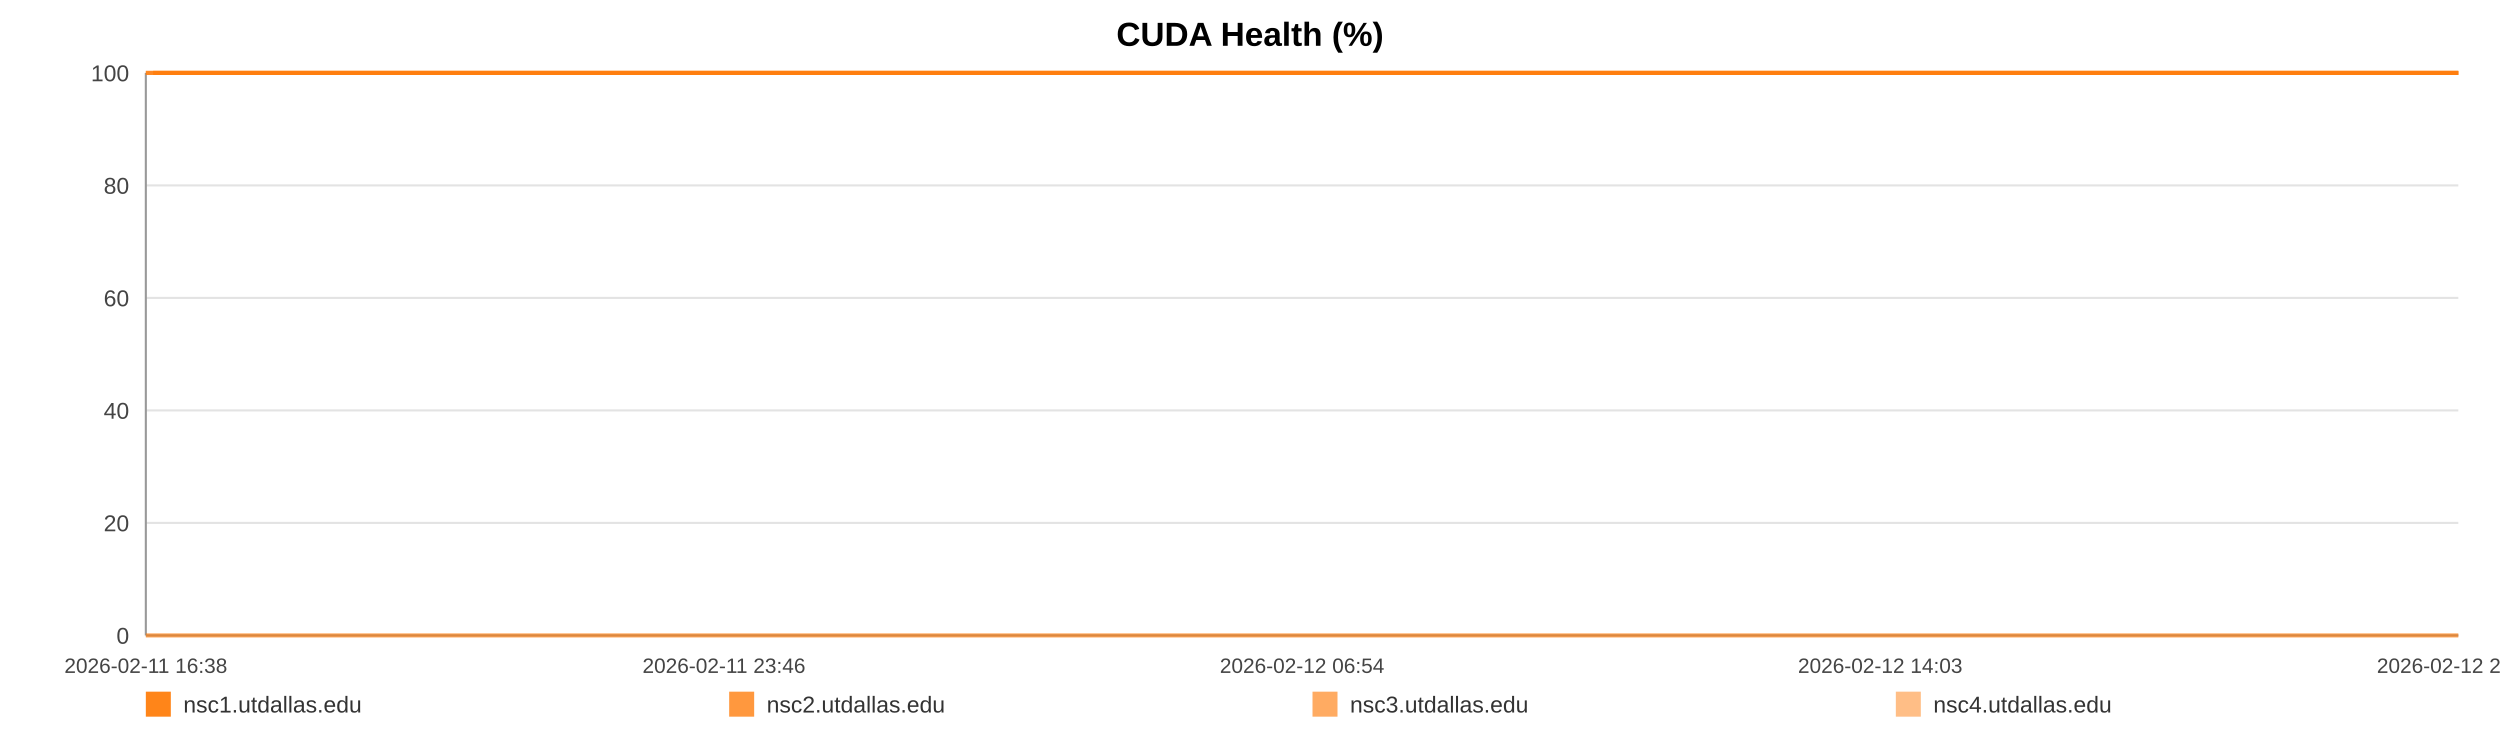
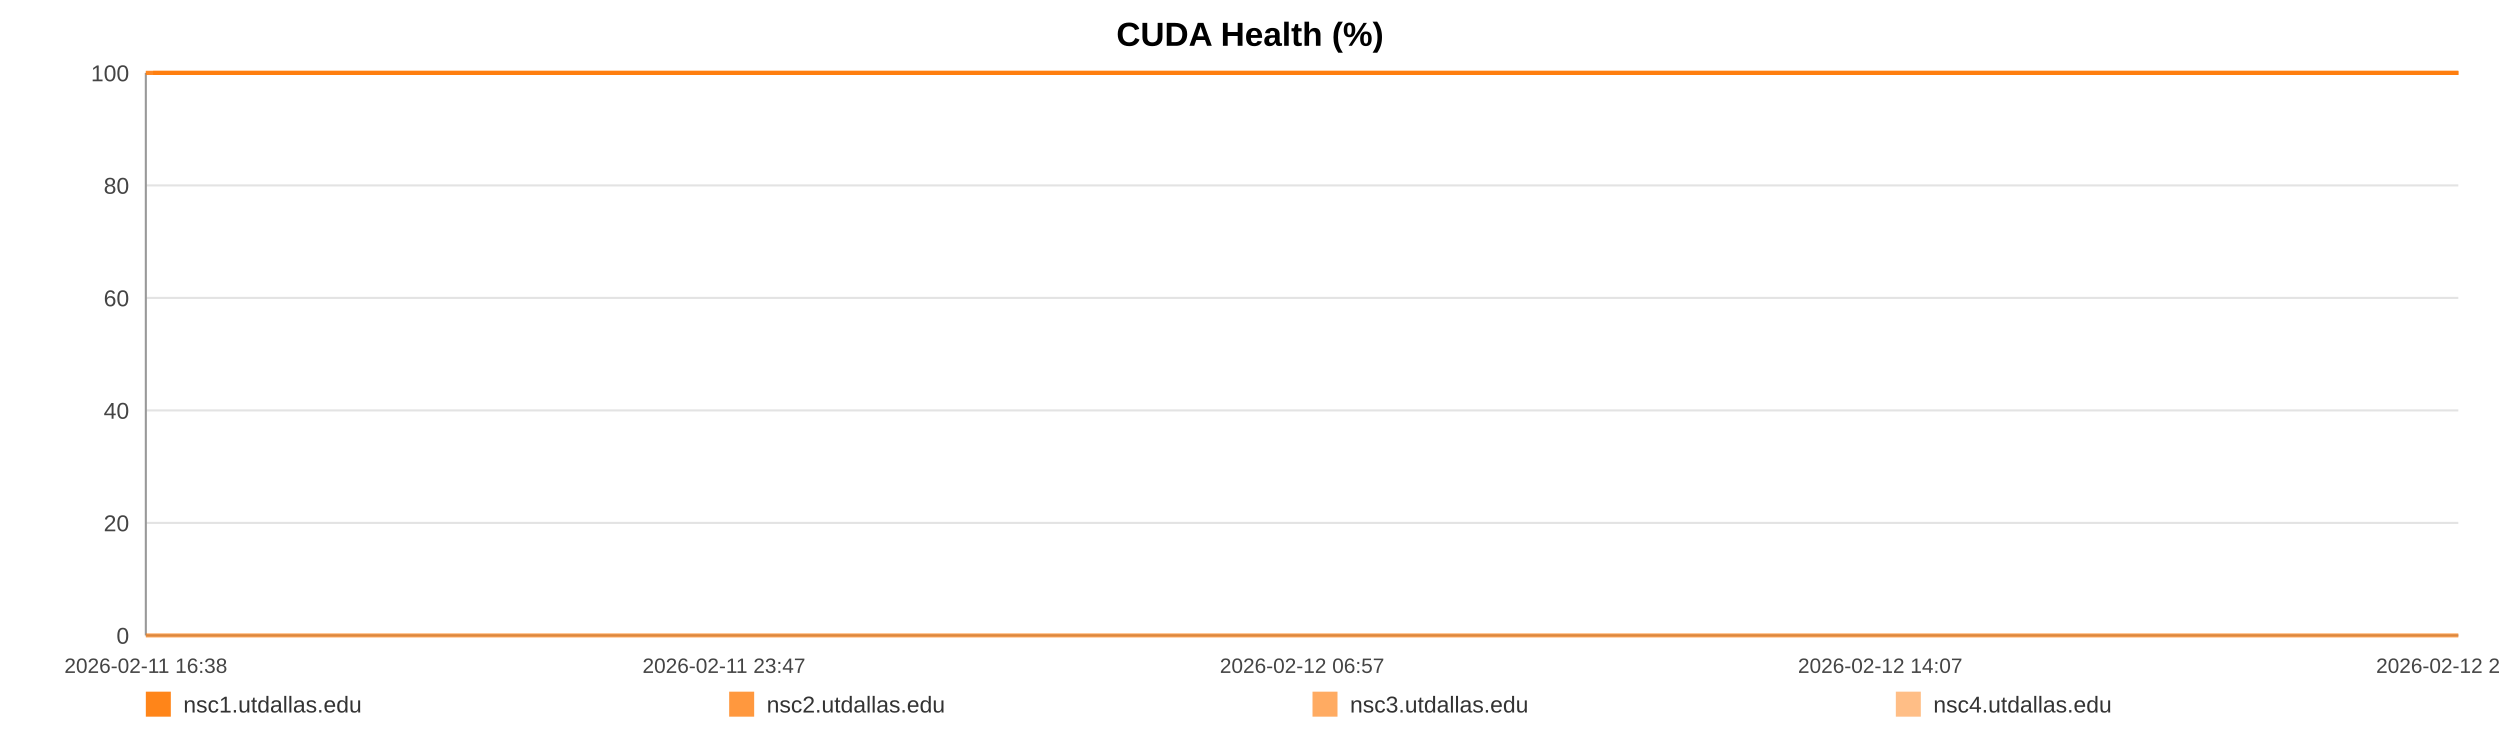
<svg xmlns="http://www.w3.org/2000/svg" width="1200" height="360" viewBox="0 0 1200 360" role="img" aria-label="CUDA Health (%)">
  <rect width="100%" height="100%" fill="#ffffff" />
  <text x="600.0" y="22" text-anchor="middle" font-size="16" font-family="Arial, Helvetica, sans-serif" font-weight="bold">CUDA Health (%)</text>
  <line x1="70" y1="35.00" x2="1180" y2="35.00" stroke="#e3e3e3" stroke-width="1" />
  <text x="62" y="39.00" text-anchor="end" font-size="11" fill="#444" font-family="Arial, Helvetica, sans-serif">100</text>
  <line x1="70" y1="89.00" x2="1180" y2="89.00" stroke="#e3e3e3" stroke-width="1" />
  <text x="62" y="93.00" text-anchor="end" font-size="11" fill="#444" font-family="Arial, Helvetica, sans-serif">80</text>
  <line x1="70" y1="143.00" x2="1180" y2="143.00" stroke="#e3e3e3" stroke-width="1" />
  <text x="62" y="147.00" text-anchor="end" font-size="11" fill="#444" font-family="Arial, Helvetica, sans-serif">60</text>
  <line x1="70" y1="197.00" x2="1180" y2="197.00" stroke="#e3e3e3" stroke-width="1" />
  <text x="62" y="201.00" text-anchor="end" font-size="11" fill="#444" font-family="Arial, Helvetica, sans-serif">40</text>
  <line x1="70" y1="251.00" x2="1180" y2="251.00" stroke="#e3e3e3" stroke-width="1" />
  <text x="62" y="255.00" text-anchor="end" font-size="11" fill="#444" font-family="Arial, Helvetica, sans-serif">20</text>
  <line x1="70" y1="305.00" x2="1180" y2="305.00" stroke="#e3e3e3" stroke-width="1" />
  <text x="62" y="309.00" text-anchor="end" font-size="11" fill="#444" font-family="Arial, Helvetica, sans-serif">0</text>
  <line x1="70" y1="35" x2="70" y2="305" stroke="#999" />
  <line x1="70" y1="305" x2="1180" y2="305" stroke="#999" />
  <text x="70.00" y="323" text-anchor="middle" font-size="10" fill="#444" font-family="Arial, Helvetica, sans-serif">2026-02-11 16:38</text>
-   <text x="347.50" y="323" text-anchor="middle" font-size="10" fill="#444" font-family="Arial, Helvetica, sans-serif">2026-02-11 23:46</text>
-   <text x="625.00" y="323" text-anchor="middle" font-size="10" fill="#444" font-family="Arial, Helvetica, sans-serif">2026-02-12 06:54</text>
-   <text x="902.50" y="323" text-anchor="middle" font-size="10" fill="#444" font-family="Arial, Helvetica, sans-serif">2026-02-12 14:03</text>
-   <text x="1180.00" y="323" text-anchor="middle" font-size="10" fill="#444" font-family="Arial, Helvetica, sans-serif">2026-02-12 21:11</text>
-   <polyline fill="none" stroke="#ff7f0e" stroke-opacity="0.95" stroke-width="2" points="73.49,35.00 76.99,35.00 80.46,35.00 83.96,35.00 87.48,35.00 90.93,35.00 94.43,35.00 98.21,35.00 101.68,35.00 105.14,35.00 108.61,35.00 112.15,35.00 115.62,35.00 119.08,35.00 125.35,35.00 130.76,35.00 134.28,35.00 137.86,35.00 141.33,35.00 144.81,35.00 148.22,35.00 151.74,35.00 155.22,35.00 158.73,35.00 162.23,35.00 165.79,35.00 169.28,35.00 172.78,35.00 176.44,35.00 179.96,35.00 183.44,35.00 187.01,35.00 190.50,35.00 193.99,35.00 197.58,35.00 201.04,35.00 204.52,35.00 208.08,35.00 211.52,35.00 215.01,35.00 218.45,35.00 221.93,35.00 225.43,35.00 228.89,35.00 232.46,35.00 235.97,35.00 239.42,35.00 242.90,35.00 246.41,35.00 249.90,35.00 253.89,35.00 257.37,35.00 260.85,35.00 264.30,35.00 267.77,35.00 271.23,35.00 274.69,35.00 278.19,35.00 281.67,35.00 285.22,35.00 288.69,35.00 292.14,35.00 295.65,35.00 299.18,35.00 302.65,35.00 306.15,35.00 309.60,35.00 313.05,35.00 316.52,35.00 319.97,35.00 323.45,35.00 326.94,35.00 330.39,35.00 333.88,35.00 337.38,35.00 340.82,35.00 344.33,35.00 347.78,35.00 351.25,35.00 354.82,35.00 358.30,35.00 361.78,35.00 365.28,35.00 368.75,35.00 372.25,35.00 375.72,35.00 379.17,35.00 382.62,35.00 386.13,35.00 389.64,35.00 393.12,35.00 396.64,35.00 400.07,35.00 403.57,35.00 407.03,35.00 410.51,35.00 413.97,35.00 417.45,35.00 420.91,35.00 424.42,35.00 427.90,35.00 431.39,35.00 434.88,35.00 438.41,35.00 441.92,35.00 445.39,35.00 448.86,35.00 452.34,35.00 455.80,35.00 459.32,35.00 462.81,35.00 466.29,35.00 469.76,35.00 473.26,35.00 476.76,35.00 480.27,35.00 483.81,35.00 487.27,35.00 490.76,35.00 494.25,35.00 497.73,35.00 501.20,35.00 504.71,35.00 508.49,35.00 511.96,35.00 515.49,35.00 518.96,35.00 522.42,35.00 525.87,35.00 529.29,35.00 532.77,35.00 536.26,35.00 539.73,35.00 543.20,35.00 546.68,35.00 550.15,35.00 553.61,35.00 557.16,35.00 560.63,35.00 564.10,35.00 567.57,35.00 571.06,35.00 574.52,35.00 578.02,35.00 581.52,35.00 585.00,35.00 588.49,35.00 591.97,35.00 595.42,35.00 598.89,35.00 602.37,35.00 605.84,35.00 609.34,35.00 612.86,35.00 616.35,35.00 619.82,35.00 623.34,35.00 626.83,35.00 630.28,35.00 633.78,35.00 637.27,35.00 640.81,35.00 644.34,35.00 647.81,35.00 651.31,35.00 654.76,35.00 658.22,35.00 661.69,35.00 665.18,35.00 668.64,35.00 672.09,35.00 675.55,35.00 679.07,35.00 682.56,35.00 686.06,35.00 689.54,35.00 693.10,35.00 696.58,35.00 700.05,35.00 703.52,35.00 706.97,35.00 710.76,35.00 714.32,35.00 717.78,35.00 721.25,35.00 724.68,35.00 728.18,35.00 731.65,35.00 735.15,35.00 738.65,35.00 742.12,35.00 745.58,35.00 749.07,35.00 752.63,35.00 756.11,35.00 759.56,35.00 763.04,35.00 766.56,35.00 770.11,35.00 773.67,35.00 777.13,35.00 780.62,35.00 784.10,35.00 787.57,35.00 791.07,35.00 794.55,35.00 798.08,35.00 801.55,35.00 805.00,35.00 808.52,35.00 812.01,35.00 815.49,35.00 818.98,35.00 822.51,35.00 825.99,35.00 829.46,35.00 832.90,35.00 836.37,35.00 839.87,35.00 843.34,35.00 846.81,35.00 850.29,35.00 853.73,35.00 857.21,35.00 860.71,35.00 864.20,35.00 867.70,35.00 871.23,35.00 874.72,35.00 878.23,35.00 881.69,35.00 885.19,35.00 888.67,35.00 892.15,35.00 895.64,35.00 899.20,35.00 902.69,35.00 906.19,35.00 909.68,35.00 913.14,35.00 916.64,35.00 920.08,35.00 923.56,35.00 927.07,35.00 930.56,35.00 934.04,35.00 937.53,35.00 941.04,35.00 944.52,35.00 948.00,35.00 951.51,35.00 955.03,35.00 958.50,35.00 961.98,35.00 965.48,35.00 969.00,35.00 972.50,35.00 975.98,35.00 979.45,35.00 983.32,35.00 986.83,35.00 990.32,35.00 993.80,35.00 997.32,35.00 1000.82,35.00 1004.31,35.00 1007.81,35.00 1011.26,35.00 1014.86,35.00 1018.39,35.00 1021.84,35.00 1025.32,35.00 1028.81,35.00 1032.29,35.00 1035.78,35.00 1039.40,35.00 1042.88,35.00 1046.36,35.00 1049.89,35.00 1053.65,35.00 1057.14,35.00 1061.52,35.00 1067.41,35.00 1070.98,35.00 1074.54,35.00 1078.02,35.00 1081.43,35.00 1084.89,35.00 1088.43,35.00 1091.93,35.00 1095.44,35.00 1099.07,35.00 1102.68,35.00 1106.37,35.00 1109.87,35.00 1113.35,35.00 1116.84,35.00 1120.37,35.00 1123.90,35.00 1127.42,35.00 1130.89,35.00 1134.36,35.00 1137.99,35.00 1141.50,35.00 1144.94,35.00 1148.44,35.00 1151.98,35.00 1155.60,35.00 1159.11,35.00 1162.60,35.00 1166.18,35.00 1169.52,35.00 1172.98,35.00 1176.53,35.00 1180.00,35.00" />
-   <polyline fill="none" stroke="#ff7f0e" stroke-opacity="0.80" stroke-width="2" points="70.00,35.00 73.49,35.00 76.99,35.00 80.46,35.00 83.96,35.00 87.48,35.00 90.93,35.00 94.43,35.00 98.21,35.00 101.68,35.00 105.14,35.00 108.61,35.00 112.15,35.00 115.62,35.00 119.08,35.00 125.35,35.00 130.76,35.00 134.28,35.00 137.86,35.00 141.33,35.00 144.81,35.00 148.22,35.00 151.74,35.00 155.22,35.00 158.73,35.00 162.23,35.00 165.79,35.00 169.28,35.00 172.78,35.00 176.44,35.00 179.96,35.00 183.44,35.00 187.01,35.00 190.50,35.00 193.99,35.00 197.58,35.00 201.04,35.00 204.52,35.00 208.08,35.00 211.52,35.00 215.01,35.00 218.45,35.00 221.93,35.00 225.43,35.00 228.89,35.00 232.46,35.00 235.97,35.00 239.42,35.00 242.90,35.00 246.41,35.00 249.90,35.00 253.89,35.00 257.37,35.00 260.85,35.00 264.30,35.00 267.77,35.00 271.23,35.00 274.69,35.00 278.19,35.00 281.67,35.00 285.22,35.00 288.69,35.00 292.14,35.00 295.65,35.00 299.18,35.00 302.65,35.00 306.15,35.00 309.60,35.00 313.05,35.00 316.52,35.00 319.97,35.00 323.45,35.00 326.94,35.00 330.39,35.00 333.88,35.00 337.38,35.00 340.82,35.00 344.33,35.00 347.78,35.00 351.25,35.00 354.82,35.00 358.30,35.00 361.78,35.00 365.28,35.00 368.75,35.00 372.25,35.00 375.72,35.00 379.17,35.00 382.62,35.00 386.13,35.00 389.64,35.00 393.12,35.00 396.64,35.00 400.07,35.00 403.57,35.00 407.03,35.00 410.51,35.00 413.97,35.00 417.45,35.00 420.91,35.00 424.42,35.00 427.90,35.00 431.39,35.00 434.88,35.00 438.41,35.00 441.92,35.00 445.39,35.00 448.86,35.00 452.34,35.00 455.80,35.00 459.32,35.00 462.81,35.00 466.29,35.00 469.76,35.00 473.26,35.00 476.76,35.00 480.27,35.00 483.81,35.00 487.27,35.00 490.76,35.00 494.25,35.00 497.73,35.00 501.20,35.00 504.71,35.00 508.49,35.00 511.96,35.00 515.49,35.00 518.96,35.00 522.42,35.00 525.87,35.00 529.29,35.00 532.77,35.00 536.26,35.00 539.73,35.00 543.20,35.00 546.68,35.00 550.15,35.00 553.61,35.00 557.16,35.00 560.63,35.00 564.10,35.00 567.57,35.00 571.06,35.00 574.52,35.00 578.02,35.00 581.52,35.00 585.00,35.00 588.49,35.00 591.97,35.00 595.42,35.00 598.89,35.00 602.37,35.00 605.84,35.00 609.34,35.00 612.86,35.00 616.35,35.00 619.82,35.00 623.34,35.00 626.83,35.00 630.28,35.00 633.78,35.00 637.27,35.00 640.81,35.00 644.34,35.00 647.81,35.00 651.31,35.00 654.76,35.00 658.22,35.00 661.69,35.00 665.18,35.00 668.64,35.00 672.09,35.00 675.55,35.00 679.07,35.00 682.56,35.00 686.06,35.00 689.54,35.00 693.10,35.00 696.58,35.00 700.05,35.00 703.52,35.00 706.97,35.00 710.76,35.00 714.32,35.00 717.78,35.00 721.25,35.00 724.68,35.00 728.18,35.00 731.65,35.00 735.15,35.00 738.65,35.00 742.12,35.00 745.58,35.00 749.07,35.00 752.63,35.00 756.11,35.00 759.56,35.00 763.04,35.00 766.56,35.00 770.11,35.00 773.67,35.00 777.13,35.00 780.62,35.00 784.10,35.00 787.57,35.00 791.07,35.00 794.55,35.00 798.08,35.00 801.55,35.00 805.00,35.00 808.52,35.00 812.01,35.00 815.49,35.00 818.98,35.00 822.51,35.00 825.99,35.00 829.46,35.00 832.90,35.00 836.37,35.00 839.87,35.00 843.34,35.00 846.81,35.00 850.29,35.00 853.73,35.00 857.21,35.00 860.71,35.00 864.20,35.00 867.70,35.00 871.23,35.00 874.72,35.00 878.23,35.00 881.69,35.00 885.19,35.00 888.67,35.00 892.15,35.00 895.64,35.00 899.20,35.00 902.69,35.00 906.19,35.00 909.68,35.00 913.14,35.00 916.64,35.00 920.08,35.00 923.56,35.00 927.07,35.00 930.56,35.00 934.04,35.00 937.53,35.00 941.04,35.00 944.52,35.00 948.00,35.00 951.51,35.00 955.03,35.00 958.50,35.00 961.98,35.00 965.48,35.00 969.00,35.00 972.50,35.00 975.98,35.00 979.45,35.00 983.32,35.00 986.83,35.00 990.32,35.00 993.80,35.00 997.32,35.00 1000.82,35.00 1004.31,35.00 1007.81,35.00 1011.26,35.00 1014.86,35.00 1018.39,35.00 1021.84,35.00 1025.32,35.00 1028.81,35.00 1032.29,35.00 1035.78,35.00 1039.40,35.00 1042.88,35.00 1046.36,35.00 1049.89,35.00 1053.65,35.00 1057.14,35.00 1061.52,35.00 1067.41,35.00 1070.98,35.00 1074.54,35.00 1078.02,35.00 1081.43,35.00 1084.89,35.00 1088.43,35.00 1091.93,35.00 1095.44,35.00 1099.07,35.00 1102.68,35.00 1106.37,35.00 1109.87,35.00 1113.35,35.00 1116.84,35.00 1120.37,35.00 1123.90,35.00 1127.42,35.00 1130.89,35.00 1134.36,35.00 1137.99,35.00 1141.50,35.00 1144.94,35.00 1148.44,35.00 1151.98,35.00 1155.60,35.00 1159.11,35.00 1162.60,35.00 1166.18,35.00 1169.52,35.00 1172.98,35.00 1176.53,35.00 1180.00,35.00" />
-   <polyline fill="none" stroke="#ff7f0e" stroke-opacity="0.65" stroke-width="2" points="70.00,305.00 73.49,305.00 76.99,305.00 80.46,305.00 83.96,305.00 87.48,305.00 90.93,305.00 94.43,305.00 98.21,305.00 101.68,305.00 105.14,305.00 108.61,305.00 112.15,305.00 115.62,305.00 119.08,305.00 125.35,305.00 130.76,305.00 134.28,305.00 137.86,305.00 141.33,305.00 144.81,305.00 148.22,305.00 151.74,305.00 155.22,305.00 158.73,305.00 162.23,305.00 165.79,305.00 169.28,305.00 172.78,305.00 176.44,305.00 179.96,305.00 183.44,305.00 187.01,305.00 190.50,305.00 193.99,305.00 197.58,305.00 201.04,305.00 204.52,305.00 208.08,305.00 211.52,305.00 215.01,305.00 218.45,305.00 221.93,305.00 225.43,305.00 228.89,305.00 232.46,305.00 235.97,305.00 239.42,305.00 242.90,305.00 246.41,305.00 249.90,305.00 253.89,305.00 257.37,305.00 260.85,305.00 264.30,305.00 267.77,305.00 271.23,305.00 274.69,305.00 278.19,305.00 281.67,305.00 285.22,305.00 288.69,305.00 292.14,305.00 295.65,305.00 299.18,305.00 302.65,305.00 306.15,305.00 309.60,305.00 313.05,305.00 316.52,305.00 319.97,305.00 323.45,305.00 326.94,305.00 330.39,305.00 333.88,305.00 337.38,305.00 340.82,305.00 344.33,305.00 347.78,305.00 351.25,305.00 354.82,305.00 358.30,305.00 361.78,305.00 365.28,305.00 368.75,305.00 372.25,305.00 375.72,305.00 379.17,305.00 382.62,305.00 386.13,305.00 389.64,305.00 393.12,305.00 396.64,305.00 400.07,305.00 403.57,305.00 407.03,305.00 410.51,305.00 413.97,305.00 417.45,305.00 420.91,305.00 424.42,305.00 427.90,305.00 431.39,305.00 434.88,305.00 438.41,305.00 441.92,305.00 445.39,305.00 448.86,305.00 452.34,305.00 455.80,305.00 459.32,305.00 462.81,305.00 466.29,305.00 469.76,305.00 473.26,305.00 476.76,305.00 480.27,305.00 483.81,305.00 487.27,305.00 490.76,305.00 494.25,305.00 497.73,305.00 501.20,305.00 504.71,305.00 508.49,305.00 511.96,305.00 515.49,305.00 518.96,305.00 522.42,305.00 525.87,305.00 529.29,305.00 532.77,305.00 536.26,305.00 539.73,305.00 543.20,305.00 546.68,305.00 550.15,305.00 553.61,305.00 557.16,305.00 560.63,305.00 564.10,305.00 567.57,305.00 571.06,305.00 574.52,305.00 578.02,305.00 581.52,305.00 585.00,305.00 588.49,305.00 591.97,305.00 595.42,305.00 598.89,305.00 602.37,305.00 605.84,305.00 609.34,305.00 612.86,305.00 616.35,305.00 619.82,305.00 623.34,305.00 626.83,305.00 630.28,305.00 633.78,305.00 637.27,305.00 640.81,305.00 644.34,305.00 647.81,305.00 651.31,305.00 654.76,305.00 658.22,305.00 661.69,305.00 665.18,305.00 668.64,305.00 672.09,305.00 675.55,305.00 679.07,305.00 682.56,305.00 686.06,305.00 689.54,305.00 693.10,305.00 696.58,305.00 700.05,305.00 703.52,305.00 706.97,305.00 710.76,305.00 714.32,305.00 717.78,305.00 721.25,305.00 724.68,305.00 728.18,305.00 731.65,305.00 735.15,305.00 738.65,305.00 742.12,305.00 745.58,305.00 749.07,305.00 752.63,305.00 756.11,305.00 759.56,305.00 763.04,305.00 766.56,305.00 770.11,305.00 773.67,305.00 777.13,305.00 780.62,305.00 784.10,305.00 787.57,305.00 791.07,305.00 794.55,305.00 798.08,305.00 801.55,305.00 805.00,305.00 808.52,305.00 812.01,305.00 815.49,305.00 818.98,305.00 822.51,305.00 825.99,305.00 829.46,305.00 832.90,305.00 836.37,305.00 839.87,305.00 843.34,305.00 846.81,305.00 850.29,305.00 853.73,305.00 857.21,305.00 860.71,305.00 864.20,305.00 867.70,305.00 871.23,305.00 874.72,305.00 878.23,305.00 881.69,305.00 885.19,305.00 888.67,305.00 892.15,305.00 895.64,305.00 899.20,305.00 902.69,305.00 906.19,305.00 909.68,305.00 913.14,305.00 916.64,305.00 920.08,305.00 923.56,305.00 927.07,305.00 930.56,305.00 934.04,305.00 937.53,305.00 941.04,305.00 944.52,305.00 948.00,305.00 951.51,305.00 955.03,305.00 958.50,305.00 961.98,305.00 965.48,305.00 969.00,305.00 972.50,305.00 975.98,305.00 979.45,305.00 983.32,305.00 986.83,305.00 990.32,305.00 993.80,305.00 997.32,305.00 1000.82,305.00 1004.31,305.00 1007.81,305.00 1011.26,305.00 1014.86,305.00 1018.39,305.00 1021.84,305.00 1025.32,305.00 1028.81,305.00 1032.29,305.00 1035.78,305.00 1039.40,305.00 1042.88,305.00 1046.36,305.00 1049.89,305.00 1053.65,305.00 1057.14,305.00 1061.52,305.00 1067.41,305.00 1070.98,305.00 1074.54,305.00 1078.02,305.00 1081.43,305.00 1084.89,305.00 1088.43,305.00 1091.93,305.00 1095.44,305.00 1099.07,305.00 1102.68,305.00 1106.37,305.00 1109.87,305.00 1113.35,305.00 1116.84,305.00 1120.37,305.00 1123.90,305.00 1127.42,305.00 1130.89,305.00 1134.36,305.00 1137.99,305.00 1141.50,305.00 1144.94,305.00 1148.44,305.00 1151.98,305.00 1155.60,305.00 1159.11,305.00 1162.60,305.00 1166.18,305.00 1169.52,305.00 1172.98,305.00 1176.53,305.00 1180.00,305.00" />
-   <polyline fill="none" stroke="#ff7f0e" stroke-opacity="0.50" stroke-width="2" points="70.00,35.00 73.49,35.00 76.99,35.00 80.46,35.00 83.96,35.00 87.48,35.00 90.93,35.00 94.43,35.00 98.21,35.00 101.68,35.00 105.14,35.00 108.61,35.00 112.15,35.00 115.62,35.00 119.08,35.00 125.35,35.00 130.76,35.00 134.28,35.00 137.86,35.00 141.33,35.00 144.81,35.00 148.22,35.00 151.74,35.00 155.22,35.00 158.73,35.00 162.23,35.00 165.79,35.00 169.28,35.00 172.78,35.00 176.44,35.00 179.96,35.00 183.44,35.00 187.01,35.00 190.50,35.00 193.99,35.00 197.58,35.00 201.04,35.00 204.52,35.00 208.08,35.00 211.52,35.00 215.01,35.00 218.45,35.00 221.93,35.00 225.43,35.00 228.89,35.00 232.46,35.00 235.97,35.00 239.42,35.00 242.90,35.00 246.41,35.00 249.90,35.00 253.89,35.00 257.37,35.00 260.85,35.00 264.30,35.00 267.77,35.00 271.23,35.00 274.69,35.00 278.19,35.00 281.67,35.00 285.22,35.00 288.69,35.00 292.14,35.00 295.65,35.00 299.18,35.00 302.65,35.00 306.15,35.00 309.60,35.00 313.05,35.00 316.52,35.00 319.97,35.00 323.45,35.00 326.94,35.00 330.39,35.00 333.88,35.00 337.38,35.00 340.82,35.00 344.33,35.00 347.78,35.00 351.25,35.00 354.82,35.00 358.30,35.00 361.78,35.00 365.28,35.00 368.75,35.00 372.25,35.00 375.72,35.00 379.17,35.00 382.62,35.00 386.13,35.00 389.64,35.00 393.12,35.00 396.64,35.00 400.07,35.00 403.57,35.00 407.03,35.00 410.51,35.00 413.97,35.00 417.45,35.00 420.91,35.00 424.42,35.00 427.90,35.00 431.39,35.00 434.88,35.00 438.41,35.00 441.92,35.00 445.39,35.00 448.86,35.00 452.34,35.00 455.80,35.00 459.32,35.00 462.81,35.00 466.29,35.00 469.76,35.00 473.26,35.00 476.76,35.00 480.27,35.00 483.81,35.00 487.27,35.00 490.76,35.00 494.25,35.00 497.73,35.00 501.20,35.00 504.71,35.00 508.49,35.00 511.96,35.00 515.49,35.00 518.96,35.00 522.42,35.00 525.87,35.00 529.29,35.00 532.77,35.00 536.26,35.00 539.73,35.00 543.20,35.00 546.68,35.00 550.15,35.00 553.61,35.00 557.16,35.00 560.63,35.00 564.10,35.00 567.57,35.00 571.06,35.00 574.52,35.00 578.02,35.00 581.52,35.00 585.00,35.00 588.49,35.00 591.97,35.00 595.42,35.00 598.89,35.00 602.37,35.00 605.84,35.00 609.34,35.00 612.86,35.00 616.35,35.00 619.82,35.00 623.34,35.00 626.83,35.00 630.28,35.00 633.78,35.00 637.27,35.00 640.81,35.00 644.34,35.00 647.81,35.00 651.31,35.00 654.76,35.00 658.22,35.00 661.69,35.00 665.18,35.00 668.64,35.00 672.09,35.00 675.55,35.00 679.07,35.00 682.56,35.00 686.06,35.00 689.54,35.00 693.10,35.00 696.58,35.00 700.05,35.00 703.52,35.00 706.97,35.00 710.76,35.00 714.32,35.00 717.78,35.00 721.25,35.00 724.68,35.00 728.18,35.00 731.65,35.00 735.15,35.00 738.65,35.00 742.12,35.00 745.58,35.00 749.07,35.00 752.63,35.00 756.11,35.00 759.56,35.00 763.04,35.00 766.56,35.00 770.11,35.00 773.67,35.00 777.13,35.00 780.62,35.00 784.10,35.00 787.57,35.00 791.07,35.00 794.55,35.00 798.08,35.00 801.55,35.00 805.00,35.00 808.52,35.00 812.01,35.00 815.49,35.00 818.98,35.00 822.51,35.00 825.99,35.00 829.46,35.00 832.90,35.00 836.37,35.00 839.87,35.00 843.34,35.00 846.81,35.00 850.29,35.00 853.73,35.00 857.21,35.00 860.71,35.00 864.20,35.00 867.70,35.00 871.23,35.00 874.72,35.00 878.23,35.00 881.69,35.00 885.19,35.00 888.67,35.00 892.15,35.00 895.64,35.00 899.20,35.00 902.69,35.00 906.19,35.00 909.68,35.00 913.14,35.00 916.64,35.00 920.08,35.00 923.56,35.00 927.07,35.00 930.56,35.00 934.04,35.00 937.53,35.00 941.04,35.00 944.52,35.00 948.00,35.00 951.51,35.00 955.03,35.00 958.50,35.00 961.98,35.00 965.48,35.00 969.00,35.00 972.50,35.00 975.98,35.00 979.45,35.00 983.32,35.00 986.83,35.00 990.32,35.00 993.80,35.00 997.32,35.00 1000.82,35.00 1004.31,35.00 1007.81,35.00 1011.26,35.00 1014.86,35.00 1018.39,35.00 1021.84,35.00 1025.32,35.00 1028.81,35.00 1032.29,35.00 1035.78,35.00 1039.40,35.00 1042.88,35.00 1046.36,35.00 1049.89,35.00 1053.65,35.00 1057.14,35.00 1061.52,35.00 1067.41,35.00 1070.98,35.00 1074.54,35.00 1078.02,35.00 1081.43,35.00 1084.89,35.00 1088.43,35.00 1091.93,35.00 1095.44,35.00 1099.07,35.00 1102.68,35.00 1106.37,35.00 1109.87,35.00 1113.35,35.00 1116.84,35.00 1120.37,35.00 1123.90,35.00 1127.42,35.00 1130.89,35.00 1134.36,35.00 1137.99,35.00 1141.50,35.00 1144.94,35.00 1148.44,35.00 1151.98,35.00 1155.60,35.00 1159.11,35.00 1162.60,35.00 1166.18,35.00 1169.52,35.00 1172.98,35.00 1176.53,35.00 1180.00,35.00" />
+   <text x="347.50" y="323" text-anchor="middle" font-size="10" fill="#444" font-family="Arial, Helvetica, sans-serif">2026-02-11 23:47</text>
+   <text x="625.00" y="323" text-anchor="middle" font-size="10" fill="#444" font-family="Arial, Helvetica, sans-serif">2026-02-12 06:57</text>
+   <text x="902.50" y="323" text-anchor="middle" font-size="10" fill="#444" font-family="Arial, Helvetica, sans-serif">2026-02-12 14:07</text>
+   <text x="1180.00" y="323" text-anchor="middle" font-size="10" fill="#444" font-family="Arial, Helvetica, sans-serif">2026-02-12 21:17</text>
+   <polyline fill="none" stroke="#ff7f0e" stroke-opacity="0.95" stroke-width="2" points="73.48,35.00 76.96,35.00 80.43,35.00 83.92,35.00 87.42,35.00 90.87,35.00 94.35,35.00 98.12,35.00 101.58,35.00 105.03,35.00 108.49,35.00 112.02,35.00 115.47,35.00 118.92,35.00 125.18,35.00 130.57,35.00 134.08,35.00 137.64,35.00 141.11,35.00 144.57,35.00 147.97,35.00 151.48,35.00 154.95,35.00 158.44,35.00 161.94,35.00 165.48,35.00 168.97,35.00 172.46,35.00 176.10,35.00 179.61,35.00 183.08,35.00 186.64,35.00 190.12,35.00 193.59,35.00 197.18,35.00 200.62,35.00 204.10,35.00 207.64,35.00 211.07,35.00 214.55,35.00 217.98,35.00 221.45,35.00 224.93,35.00 228.39,35.00 231.94,35.00 235.45,35.00 238.88,35.00 242.35,35.00 245.85,35.00 249.33,35.00 253.30,35.00 256.78,35.00 260.24,35.00 263.69,35.00 267.14,35.00 270.59,35.00 274.04,35.00 277.53,35.00 280.99,35.00 284.53,35.00 288.00,35.00 291.43,35.00 294.93,35.00 298.45,35.00 301.91,35.00 305.40,35.00 308.83,35.00 312.28,35.00 315.73,35.00 319.18,35.00 322.64,35.00 326.12,35.00 329.56,35.00 333.04,35.00 336.53,35.00 339.96,35.00 343.46,35.00 346.90,35.00 350.35,35.00 353.92,35.00 357.38,35.00 360.85,35.00 364.35,35.00 367.80,35.00 371.29,35.00 374.75,35.00 378.19,35.00 381.63,35.00 385.13,35.00 388.62,35.00 392.09,35.00 395.60,35.00 399.02,35.00 402.51,35.00 405.96,35.00 409.43,35.00 412.87,35.00 416.35,35.00 419.79,35.00 423.29,35.00 426.77,35.00 430.24,35.00 433.72,35.00 437.24,35.00 440.74,35.00 444.20,35.00 447.66,35.00 451.12,35.00 454.58,35.00 458.08,35.00 461.56,35.00 465.03,35.00 468.49,35.00 471.98,35.00 475.46,35.00 478.96,35.00 482.49,35.00 485.95,35.00 489.42,35.00 492.90,35.00 496.37,35.00 499.83,35.00 503.33,35.00 507.09,35.00 510.55,35.00 514.07,35.00 517.53,35.00 520.98,35.00 524.42,35.00 527.83,35.00 531.30,35.00 534.78,35.00 538.24,35.00 541.70,35.00 545.16,35.00 548.63,35.00 552.07,35.00 555.61,35.00 559.07,35.00 562.53,35.00 565.99,35.00 569.46,35.00 572.92,35.00 576.40,35.00 579.89,35.00 583.37,35.00 586.84,35.00 590.31,35.00 593.75,35.00 597.21,35.00 600.67,35.00 604.14,35.00 607.62,35.00 611.13,35.00 614.61,35.00 618.07,35.00 621.58,35.00 625.06,35.00 628.50,35.00 631.99,35.00 635.47,35.00 639.00,35.00 642.52,35.00 645.97,35.00 649.46,35.00 652.90,35.00 656.34,35.00 659.81,35.00 663.29,35.00 666.74,35.00 670.17,35.00 673.63,35.00 677.14,35.00 680.61,35.00 684.10,35.00 687.57,35.00 691.12,35.00 694.58,35.00 698.05,35.00 701.50,35.00 704.95,35.00 708.72,35.00 712.28,35.00 715.72,35.00 719.17,35.00 722.60,35.00 726.08,35.00 729.55,35.00 733.04,35.00 736.52,35.00 739.98,35.00 743.43,35.00 746.91,35.00 750.46,35.00 753.93,35.00 757.37,35.00 760.83,35.00 764.34,35.00 767.88,35.00 771.44,35.00 774.88,35.00 778.36,35.00 781.83,35.00 785.29,35.00 788.77,35.00 792.25,35.00 795.77,35.00 799.22,35.00 802.67,35.00 806.18,35.00 809.65,35.00 813.12,35.00 816.59,35.00 820.11,35.00 823.59,35.00 827.04,35.00 830.48,35.00 833.93,35.00 837.42,35.00 840.88,35.00 844.34,35.00 847.80,35.00 851.24,35.00 854.70,35.00 858.20,35.00 861.68,35.00 865.16,35.00 868.68,35.00 872.16,35.00 875.66,35.00 879.11,35.00 882.60,35.00 886.06,35.00 889.54,35.00 893.02,35.00 896.57,35.00 900.04,35.00 903.53,35.00 907.01,35.00 910.46,35.00 913.95,35.00 917.38,35.00 920.85,35.00 924.34,35.00 927.82,35.00 931.30,35.00 934.77,35.00 938.27,35.00 941.74,35.00 945.21,35.00 948.71,35.00 952.22,35.00 955.67,35.00 959.14,35.00 962.64,35.00 966.14,35.00 969.63,35.00 973.10,35.00 976.56,35.00 980.42,35.00 983.91,35.00 987.39,35.00 990.87,35.00 994.37,35.00 997.86,35.00 1001.34,35.00 1004.82,35.00 1008.27,35.00 1011.85,35.00 1015.37,35.00 1018.81,35.00 1022.28,35.00 1025.76,35.00 1029.23,35.00 1032.71,35.00 1036.31,35.00 1039.79,35.00 1043.26,35.00 1046.78,35.00 1050.52,35.00 1054.00,35.00 1058.37,35.00 1064.24,35.00 1067.79,35.00 1071.35,35.00 1074.81,35.00 1078.21,35.00 1081.67,35.00 1085.20,35.00 1088.68,35.00 1092.18,35.00 1095.80,35.00 1099.39,35.00 1103.07,35.00 1106.56,35.00 1110.04,35.00 1113.51,35.00 1117.03,35.00 1120.55,35.00 1124.06,35.00 1127.51,35.00 1130.98,35.00 1134.59,35.00 1138.09,35.00 1141.53,35.00 1145.01,35.00 1148.54,35.00 1152.15,35.00 1155.65,35.00 1159.12,35.00 1162.69,35.00 1166.02,35.00 1169.47,35.00 1173.02,35.00 1176.47,35.00 1180.00,35.00" />
+   <polyline fill="none" stroke="#ff7f0e" stroke-opacity="0.80" stroke-width="2" points="70.00,35.00 73.48,35.00 76.96,35.00 80.43,35.00 83.92,35.00 87.42,35.00 90.87,35.00 94.35,35.00 98.12,35.00 101.58,35.00 105.03,35.00 108.49,35.00 112.02,35.00 115.47,35.00 118.92,35.00 125.18,35.00 130.57,35.00 134.08,35.00 137.64,35.00 141.11,35.00 144.57,35.00 147.97,35.00 151.48,35.00 154.95,35.00 158.44,35.00 161.94,35.00 165.48,35.00 168.97,35.00 172.46,35.00 176.10,35.00 179.61,35.00 183.08,35.00 186.64,35.00 190.12,35.00 193.59,35.00 197.18,35.00 200.62,35.00 204.10,35.00 207.64,35.00 211.07,35.00 214.55,35.00 217.98,35.00 221.45,35.00 224.93,35.00 228.39,35.00 231.94,35.00 235.45,35.00 238.88,35.00 242.35,35.00 245.85,35.00 249.33,35.00 253.30,35.00 256.78,35.00 260.24,35.00 263.69,35.00 267.14,35.00 270.59,35.00 274.04,35.00 277.53,35.00 280.99,35.00 284.53,35.00 288.00,35.00 291.43,35.00 294.93,35.00 298.45,35.00 301.91,35.00 305.40,35.00 308.83,35.00 312.28,35.00 315.73,35.00 319.18,35.00 322.64,35.00 326.12,35.00 329.56,35.00 333.04,35.00 336.53,35.00 339.96,35.00 343.46,35.00 346.90,35.00 350.35,35.00 353.92,35.00 357.38,35.00 360.85,35.00 364.35,35.00 367.80,35.00 371.29,35.00 374.75,35.00 378.19,35.00 381.63,35.00 385.13,35.00 388.62,35.00 392.09,35.00 395.60,35.00 399.02,35.00 402.51,35.00 405.96,35.00 409.43,35.00 412.87,35.00 416.35,35.00 419.79,35.00 423.29,35.00 426.77,35.00 430.24,35.00 433.72,35.00 437.24,35.00 440.74,35.00 444.20,35.00 447.66,35.00 451.12,35.00 454.58,35.00 458.08,35.00 461.56,35.00 465.03,35.00 468.49,35.00 471.98,35.00 475.46,35.00 478.96,35.00 482.49,35.00 485.95,35.00 489.42,35.00 492.90,35.00 496.37,35.00 499.83,35.00 503.33,35.00 507.09,35.00 510.55,35.00 514.07,35.00 517.53,35.00 520.98,35.00 524.42,35.00 527.83,35.00 531.30,35.00 534.78,35.00 538.24,35.00 541.70,35.00 545.16,35.00 548.63,35.00 552.07,35.00 555.61,35.00 559.07,35.00 562.53,35.00 565.99,35.00 569.46,35.00 572.92,35.00 576.40,35.00 579.89,35.00 583.37,35.00 586.84,35.00 590.31,35.00 593.75,35.00 597.21,35.00 600.67,35.00 604.14,35.00 607.62,35.00 611.13,35.00 614.61,35.00 618.07,35.00 621.58,35.00 625.06,35.00 628.50,35.00 631.99,35.00 635.47,35.00 639.00,35.00 642.52,35.00 645.97,35.00 649.46,35.00 652.90,35.00 656.34,35.00 659.81,35.00 663.29,35.00 666.74,35.00 670.17,35.00 673.63,35.00 677.14,35.00 680.61,35.00 684.10,35.00 687.57,35.00 691.12,35.00 694.58,35.00 698.05,35.00 701.50,35.00 704.95,35.00 708.72,35.00 712.28,35.00 715.72,35.00 719.17,35.00 722.60,35.00 726.08,35.00 729.55,35.00 733.04,35.00 736.52,35.00 739.98,35.00 743.43,35.00 746.91,35.00 750.46,35.00 753.93,35.00 757.37,35.00 760.83,35.00 764.34,35.00 767.88,35.00 771.44,35.00 774.88,35.00 778.36,35.00 781.83,35.00 785.29,35.00 788.77,35.00 792.25,35.00 795.77,35.00 799.22,35.00 802.67,35.00 806.18,35.00 809.65,35.00 813.12,35.00 816.59,35.00 820.11,35.00 823.59,35.00 827.04,35.00 830.48,35.00 833.93,35.00 837.42,35.00 840.88,35.00 844.34,35.00 847.80,35.00 851.24,35.00 854.70,35.00 858.20,35.00 861.68,35.00 865.16,35.00 868.68,35.00 872.16,35.00 875.66,35.00 879.11,35.00 882.60,35.00 886.06,35.00 889.54,35.00 893.02,35.00 896.57,35.00 900.04,35.00 903.53,35.00 907.01,35.00 910.46,35.00 913.95,35.00 917.38,35.00 920.85,35.00 924.34,35.00 927.82,35.00 931.30,35.00 934.77,35.00 938.27,35.00 941.74,35.00 945.21,35.00 948.71,35.00 952.22,35.00 955.67,35.00 959.14,35.00 962.64,35.00 966.14,35.00 969.63,35.00 973.10,35.00 976.56,35.00 980.42,35.00 983.91,35.00 987.39,35.00 990.87,35.00 994.37,35.00 997.86,35.00 1001.34,35.00 1004.82,35.00 1008.27,35.00 1011.85,35.00 1015.37,35.00 1018.81,35.00 1022.28,35.00 1025.76,35.00 1029.23,35.00 1032.71,35.00 1036.31,35.00 1039.79,35.00 1043.26,35.00 1046.78,35.00 1050.52,35.00 1054.00,35.00 1058.37,35.00 1064.24,35.00 1067.79,35.00 1071.35,35.00 1074.81,35.00 1078.21,35.00 1081.67,35.00 1085.20,35.00 1088.68,35.00 1092.18,35.00 1095.80,35.00 1099.39,35.00 1103.07,35.00 1106.56,35.00 1110.04,35.00 1113.51,35.00 1117.03,35.00 1120.55,35.00 1124.06,35.00 1127.51,35.00 1130.98,35.00 1134.59,35.00 1138.09,35.00 1141.53,35.00 1145.01,35.00 1148.54,35.00 1152.15,35.00 1155.65,35.00 1159.12,35.00 1162.69,35.00 1166.02,35.00 1169.47,35.00 1173.02,35.00 1176.47,35.00 1180.00,35.00" />
+   <polyline fill="none" stroke="#ff7f0e" stroke-opacity="0.65" stroke-width="2" points="70.00,305.00 73.48,305.00 76.96,305.00 80.43,305.00 83.92,305.00 87.42,305.00 90.87,305.00 94.35,305.00 98.12,305.00 101.58,305.00 105.03,305.00 108.49,305.00 112.02,305.00 115.47,305.00 118.92,305.00 125.18,305.00 130.57,305.00 134.08,305.00 137.64,305.00 141.11,305.00 144.57,305.00 147.97,305.00 151.48,305.00 154.95,305.00 158.44,305.00 161.94,305.00 165.48,305.00 168.97,305.00 172.46,305.00 176.10,305.00 179.61,305.00 183.08,305.00 186.64,305.00 190.12,305.00 193.59,305.00 197.18,305.00 200.62,305.00 204.10,305.00 207.64,305.00 211.07,305.00 214.55,305.00 217.98,305.00 221.45,305.00 224.93,305.00 228.39,305.00 231.94,305.00 235.45,305.00 238.88,305.00 242.35,305.00 245.85,305.00 249.33,305.00 253.30,305.00 256.78,305.00 260.24,305.00 263.69,305.00 267.14,305.00 270.59,305.00 274.04,305.00 277.53,305.00 280.99,305.00 284.53,305.00 288.00,305.00 291.43,305.00 294.93,305.00 298.45,305.00 301.91,305.00 305.40,305.00 308.83,305.00 312.28,305.00 315.73,305.00 319.18,305.00 322.64,305.00 326.12,305.00 329.56,305.00 333.04,305.00 336.53,305.00 339.96,305.00 343.46,305.00 346.90,305.00 350.35,305.00 353.92,305.00 357.38,305.00 360.85,305.00 364.35,305.00 367.80,305.00 371.29,305.00 374.75,305.00 378.19,305.00 381.63,305.00 385.13,305.00 388.62,305.00 392.09,305.00 395.60,305.00 399.02,305.00 402.51,305.00 405.96,305.00 409.43,305.00 412.87,305.00 416.35,305.00 419.79,305.00 423.29,305.00 426.77,305.00 430.24,305.00 433.72,305.00 437.24,305.00 440.74,305.00 444.20,305.00 447.66,305.00 451.12,305.00 454.58,305.00 458.08,305.00 461.56,305.00 465.03,305.00 468.49,305.00 471.98,305.00 475.46,305.00 478.96,305.00 482.49,305.00 485.95,305.00 489.42,305.00 492.90,305.00 496.37,305.00 499.83,305.00 503.33,305.00 507.09,305.00 510.55,305.00 514.07,305.00 517.53,305.00 520.98,305.00 524.42,305.00 527.83,305.00 531.30,305.00 534.78,305.00 538.24,305.00 541.70,305.00 545.16,305.00 548.63,305.00 552.07,305.00 555.61,305.00 559.07,305.00 562.53,305.00 565.99,305.00 569.46,305.00 572.92,305.00 576.40,305.00 579.89,305.00 583.37,305.00 586.84,305.00 590.31,305.00 593.75,305.00 597.21,305.00 600.67,305.00 604.14,305.00 607.62,305.00 611.13,305.00 614.61,305.00 618.07,305.00 621.58,305.00 625.06,305.00 628.50,305.00 631.99,305.00 635.47,305.00 639.00,305.00 642.52,305.00 645.97,305.00 649.46,305.00 652.90,305.00 656.34,305.00 659.81,305.00 663.29,305.00 666.74,305.00 670.17,305.00 673.63,305.00 677.14,305.00 680.61,305.00 684.10,305.00 687.57,305.00 691.12,305.00 694.58,305.00 698.05,305.00 701.50,305.00 704.95,305.00 708.72,305.00 712.28,305.00 715.72,305.00 719.17,305.00 722.60,305.00 726.08,305.00 729.55,305.00 733.04,305.00 736.52,305.00 739.98,305.00 743.43,305.00 746.91,305.00 750.46,305.00 753.93,305.00 757.37,305.00 760.83,305.00 764.34,305.00 767.88,305.00 771.44,305.00 774.88,305.00 778.36,305.00 781.83,305.00 785.29,305.00 788.77,305.00 792.25,305.00 795.77,305.00 799.22,305.00 802.67,305.00 806.18,305.00 809.65,305.00 813.12,305.00 816.59,305.00 820.11,305.00 823.59,305.00 827.04,305.00 830.48,305.00 833.93,305.00 837.42,305.00 840.88,305.00 844.34,305.00 847.80,305.00 851.24,305.00 854.70,305.00 858.20,305.00 861.68,305.00 865.16,305.00 868.68,305.00 872.16,305.00 875.66,305.00 879.11,305.00 882.60,305.00 886.06,305.00 889.54,305.00 893.02,305.00 896.57,305.00 900.04,305.00 903.53,305.00 907.01,305.00 910.46,305.00 913.95,305.00 917.38,305.00 920.85,305.00 924.34,305.00 927.82,305.00 931.30,305.00 934.77,305.00 938.27,305.00 941.74,305.00 945.21,305.00 948.71,305.00 952.22,305.00 955.67,305.00 959.14,305.00 962.64,305.00 966.14,305.00 969.63,305.00 973.10,305.00 976.56,305.00 980.42,305.00 983.91,305.00 987.39,305.00 990.87,305.00 994.37,305.00 997.86,305.00 1001.34,305.00 1004.82,305.00 1008.27,305.00 1011.85,305.00 1015.37,305.00 1018.81,305.00 1022.28,305.00 1025.76,305.00 1029.23,305.00 1032.71,305.00 1036.31,305.00 1039.79,305.00 1043.26,305.00 1046.78,305.00 1050.52,305.00 1054.00,305.00 1058.37,305.00 1064.24,305.00 1067.79,305.00 1071.35,305.00 1074.81,305.00 1078.21,305.00 1081.67,305.00 1085.20,305.00 1088.68,305.00 1092.18,305.00 1095.80,305.00 1099.39,305.00 1103.07,305.00 1106.56,305.00 1110.04,305.00 1113.51,305.00 1117.03,305.00 1120.55,305.00 1124.06,305.00 1127.51,305.00 1130.98,305.00 1134.59,305.00 1138.09,305.00 1141.53,305.00 1145.01,305.00 1148.54,305.00 1152.15,305.00 1155.65,305.00 1159.12,305.00 1162.69,305.00 1166.02,305.00 1169.47,305.00 1173.02,305.00 1176.47,305.00 1180.00,305.00" />
+   <polyline fill="none" stroke="#ff7f0e" stroke-opacity="0.50" stroke-width="2" points="70.00,35.00 73.48,35.00 76.96,35.00 80.43,35.00 83.92,35.00 87.42,35.00 90.87,35.00 94.35,35.00 98.12,35.00 101.58,35.00 105.03,35.00 108.49,35.00 112.02,35.00 115.47,35.00 118.92,35.00 125.18,35.00 130.57,35.00 134.08,35.00 137.64,35.00 141.11,35.00 144.57,35.00 147.97,35.00 151.48,35.00 154.95,35.00 158.44,35.00 161.94,35.00 165.48,35.00 168.97,35.00 172.46,35.00 176.10,35.00 179.61,35.00 183.08,35.00 186.64,35.00 190.12,35.00 193.59,35.00 197.18,35.00 200.62,35.00 204.10,35.00 207.64,35.00 211.07,35.00 214.55,35.00 217.98,35.00 221.45,35.00 224.93,35.00 228.39,35.00 231.94,35.00 235.45,35.00 238.88,35.00 242.35,35.00 245.85,35.00 249.33,35.00 253.30,35.00 256.78,35.00 260.24,35.00 263.69,35.00 267.14,35.00 270.59,35.00 274.04,35.00 277.53,35.00 280.99,35.00 284.53,35.00 288.00,35.00 291.43,35.00 294.93,35.00 298.45,35.00 301.91,35.00 305.40,35.00 308.83,35.00 312.28,35.00 315.73,35.00 319.18,35.00 322.64,35.00 326.12,35.00 329.56,35.00 333.04,35.00 336.53,35.00 339.96,35.00 343.46,35.00 346.90,35.00 350.35,35.00 353.92,35.00 357.38,35.00 360.85,35.00 364.35,35.00 367.80,35.00 371.29,35.00 374.75,35.00 378.19,35.00 381.63,35.00 385.13,35.00 388.62,35.00 392.09,35.00 395.60,35.00 399.02,35.00 402.51,35.00 405.96,35.00 409.43,35.00 412.87,35.00 416.35,35.00 419.79,35.00 423.29,35.00 426.77,35.00 430.24,35.00 433.72,35.00 437.24,35.00 440.74,35.00 444.20,35.00 447.66,35.00 451.12,35.00 454.58,35.00 458.08,35.00 461.56,35.00 465.03,35.00 468.49,35.00 471.98,35.00 475.46,35.00 478.96,35.00 482.49,35.00 485.95,35.00 489.42,35.00 492.90,35.00 496.37,35.00 499.83,35.00 503.33,35.00 507.09,35.00 510.55,35.00 514.07,35.00 517.53,35.00 520.98,35.00 524.42,35.00 527.83,35.00 531.30,35.00 534.78,35.00 538.24,35.00 541.70,35.00 545.16,35.00 548.63,35.00 552.07,35.00 555.61,35.00 559.07,35.00 562.53,35.00 565.99,35.00 569.46,35.00 572.92,35.00 576.40,35.00 579.89,35.00 583.37,35.00 586.84,35.00 590.31,35.00 593.75,35.00 597.21,35.00 600.67,35.00 604.14,35.00 607.62,35.00 611.13,35.00 614.61,35.00 618.07,35.00 621.58,35.00 625.06,35.00 628.50,35.00 631.99,35.00 635.47,35.00 639.00,35.00 642.52,35.00 645.97,35.00 649.46,35.00 652.90,35.00 656.34,35.00 659.81,35.00 663.29,35.00 666.74,35.00 670.17,35.00 673.63,35.00 677.14,35.00 680.61,35.00 684.10,35.00 687.57,35.00 691.12,35.00 694.58,35.00 698.05,35.00 701.50,35.00 704.95,35.00 708.72,35.00 712.28,35.00 715.72,35.00 719.17,35.00 722.60,35.00 726.08,35.00 729.55,35.00 733.04,35.00 736.52,35.00 739.98,35.00 743.43,35.00 746.91,35.00 750.46,35.00 753.93,35.00 757.37,35.00 760.83,35.00 764.34,35.00 767.88,35.00 771.44,35.00 774.88,35.00 778.36,35.00 781.83,35.00 785.29,35.00 788.77,35.00 792.25,35.00 795.77,35.00 799.22,35.00 802.67,35.00 806.18,35.00 809.65,35.00 813.12,35.00 816.59,35.00 820.11,35.00 823.59,35.00 827.04,35.00 830.48,35.00 833.93,35.00 837.42,35.00 840.88,35.00 844.34,35.00 847.80,35.00 851.24,35.00 854.70,35.00 858.20,35.00 861.68,35.00 865.16,35.00 868.68,35.00 872.16,35.00 875.66,35.00 879.11,35.00 882.60,35.00 886.06,35.00 889.54,35.00 893.02,35.00 896.57,35.00 900.04,35.00 903.53,35.00 907.01,35.00 910.46,35.00 913.95,35.00 917.38,35.00 920.85,35.00 924.34,35.00 927.82,35.00 931.30,35.00 934.77,35.00 938.27,35.00 941.74,35.00 945.21,35.00 948.71,35.00 952.22,35.00 955.67,35.00 959.14,35.00 962.64,35.00 966.14,35.00 969.63,35.00 973.10,35.00 976.56,35.00 980.42,35.00 983.91,35.00 987.39,35.00 990.87,35.00 994.37,35.00 997.86,35.00 1001.34,35.00 1004.82,35.00 1008.27,35.00 1011.85,35.00 1015.37,35.00 1018.81,35.00 1022.28,35.00 1025.76,35.00 1029.23,35.00 1032.71,35.00 1036.31,35.00 1039.79,35.00 1043.26,35.00 1046.78,35.00 1050.52,35.00 1054.00,35.00 1058.37,35.00 1064.24,35.00 1067.79,35.00 1071.35,35.00 1074.81,35.00 1078.21,35.00 1081.67,35.00 1085.20,35.00 1088.68,35.00 1092.18,35.00 1095.80,35.00 1099.39,35.00 1103.07,35.00 1106.56,35.00 1110.04,35.00 1113.51,35.00 1117.03,35.00 1120.55,35.00 1124.06,35.00 1127.51,35.00 1130.98,35.00 1134.59,35.00 1138.09,35.00 1141.53,35.00 1145.01,35.00 1148.54,35.00 1152.15,35.00 1155.65,35.00 1159.12,35.00 1162.69,35.00 1166.02,35.00 1169.47,35.00 1173.02,35.00 1176.47,35.00 1180.00,35.00" />
  <rect x="70" y="332" width="12" height="12" fill="#ff7f0e" fill-opacity="0.95" />
  <text x="88" y="342" font-size="11" fill="#333" font-family="Arial, Helvetica, sans-serif">nsc1.utdallas.edu</text>
  <rect x="350" y="332" width="12" height="12" fill="#ff7f0e" fill-opacity="0.80" />
  <text x="368" y="342" font-size="11" fill="#333" font-family="Arial, Helvetica, sans-serif">nsc2.utdallas.edu</text>
  <rect x="630" y="332" width="12" height="12" fill="#ff7f0e" fill-opacity="0.65" />
  <text x="648" y="342" font-size="11" fill="#333" font-family="Arial, Helvetica, sans-serif">nsc3.utdallas.edu</text>
  <rect x="910" y="332" width="12" height="12" fill="#ff7f0e" fill-opacity="0.50" />
  <text x="928" y="342" font-size="11" fill="#333" font-family="Arial, Helvetica, sans-serif">nsc4.utdallas.edu</text>
</svg>
